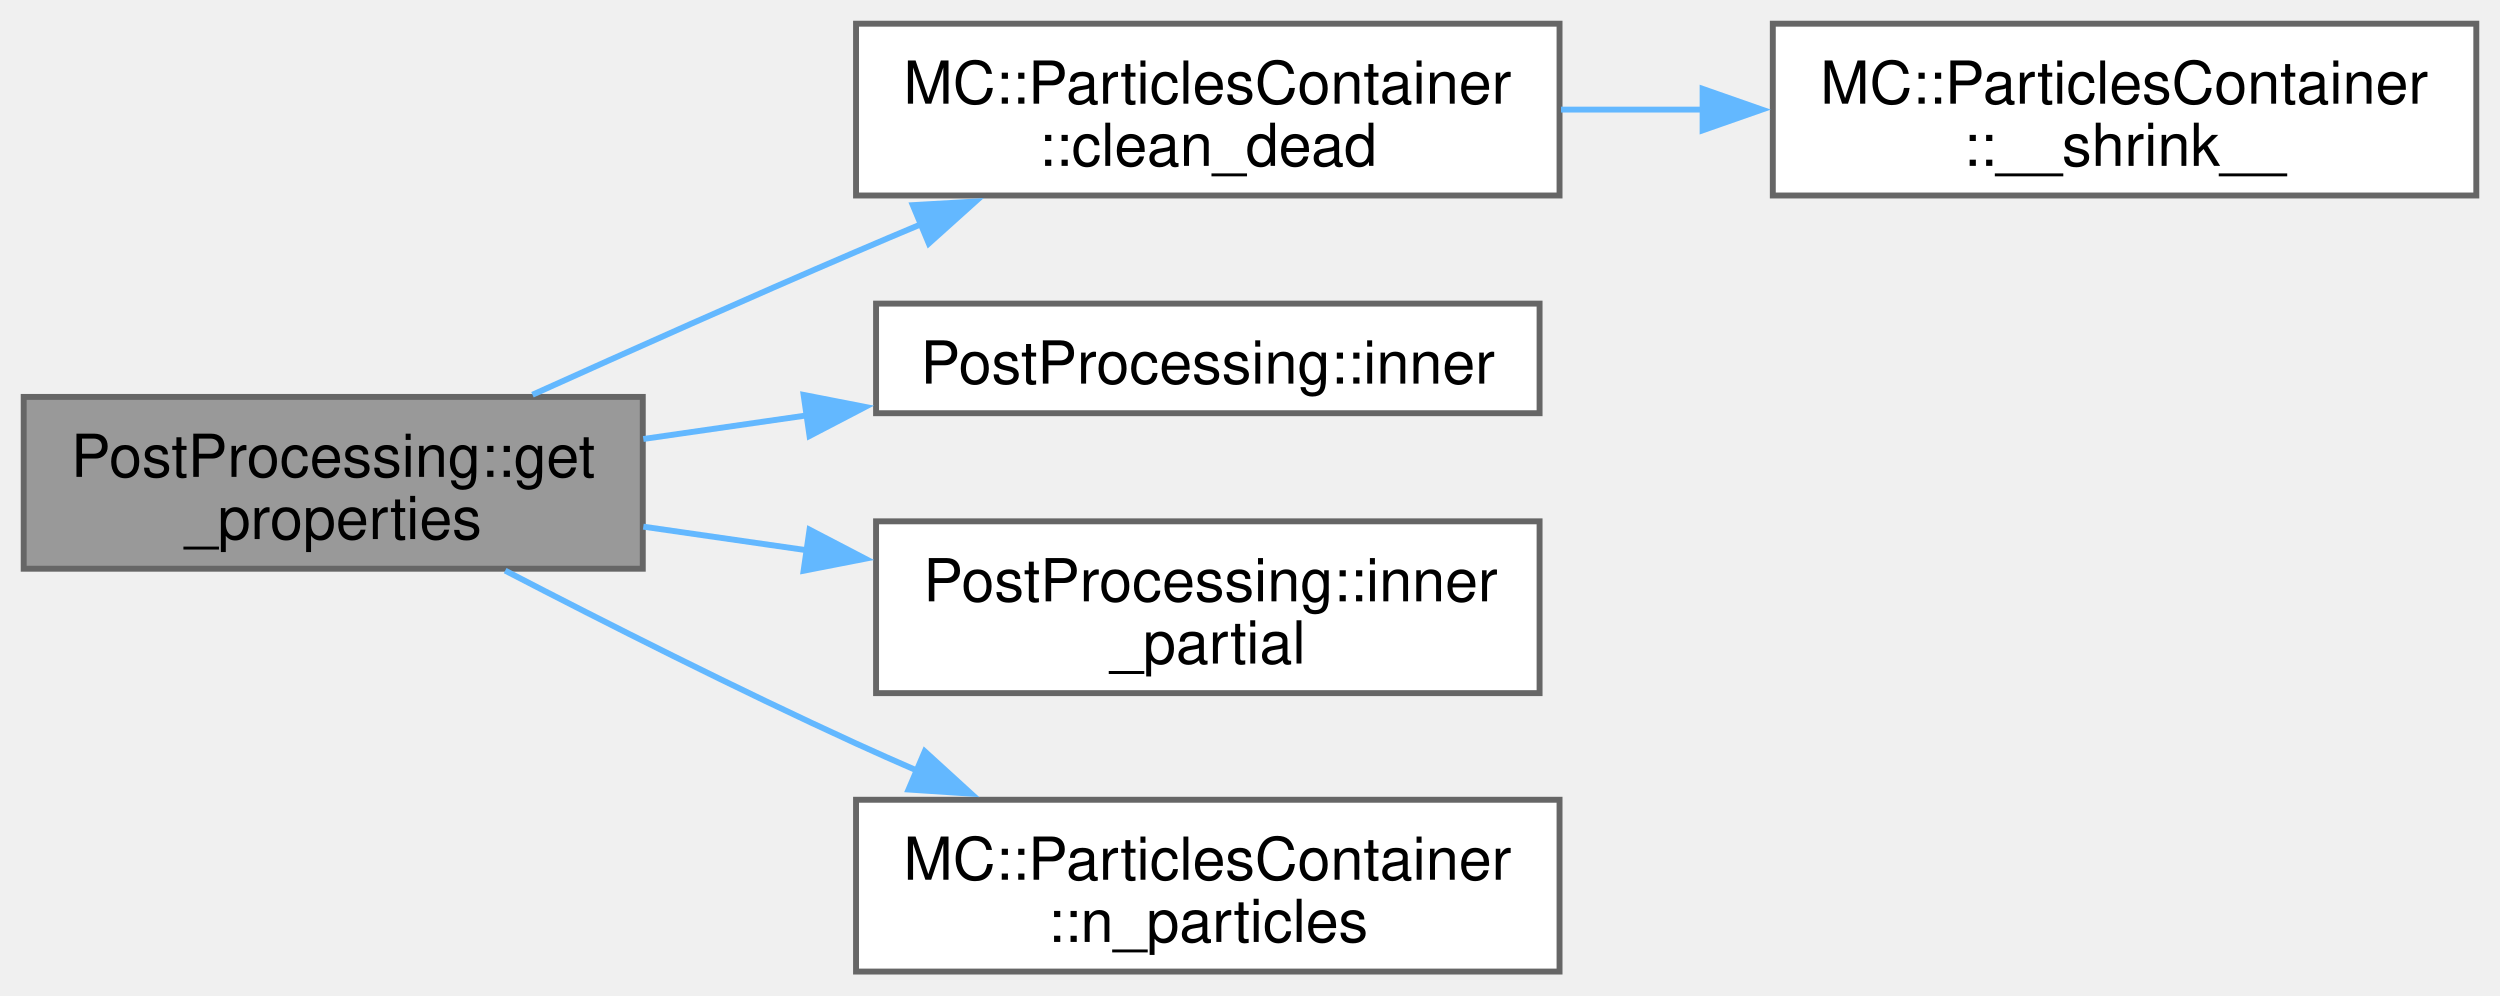
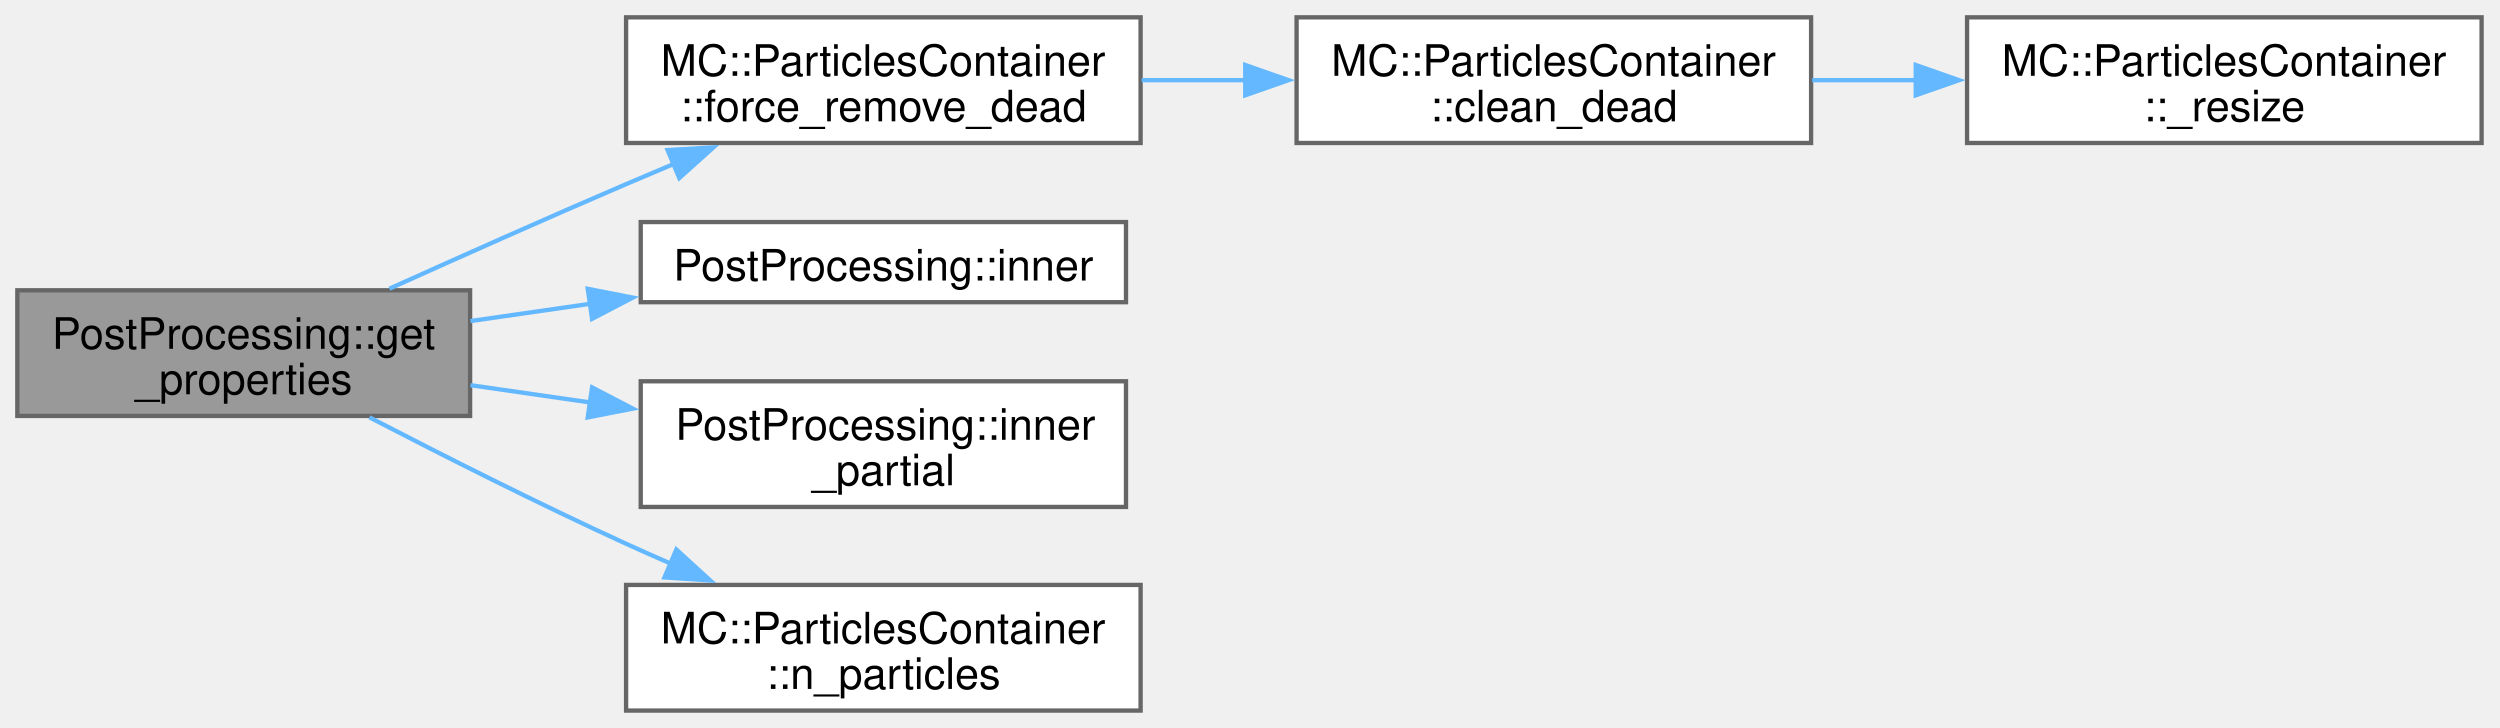
- <svg xmlns="http://www.w3.org/2000/svg" xmlns:xlink="http://www.w3.org/1999/xlink" width="422pt" height="168pt" viewBox="0.00 0.00 422.00 168.00">
+ <svg xmlns="http://www.w3.org/2000/svg" xmlns:xlink="http://www.w3.org/1999/xlink" width="577pt" height="168pt" viewBox="0.00 0.00 577.00 168.00">
  <g id="graph0" class="graph" transform="scale(1 1) rotate(0) translate(4 164)">
    <g id="Node000001" class="node">
      <g id="a_Node000001">
        <a xlink:title=" ">
          <polygon fill="#999999" stroke="#666666" points="104.5,-97 0,-97 0,-68 104.5,-68 104.5,-97" />
          <text xml:space="preserve" text-anchor="start" x="8" y="-83.5" font-family="Helvetica,sans-Serif" font-size="10.00">PostProcessing::get</text>
          <text xml:space="preserve" text-anchor="middle" x="52.25" y="-73" font-family="Helvetica,sans-Serif" font-size="10.00">_properties</text>
        </a>
      </g>
    </g>
    <g id="Node000002" class="node">
      <g id="a_Node000002">
-         <a xlink:href="classMC_1_1ParticlesContainer.html#acca450f3c529a6e6962d76f8f39011e8" target="_top" xlink:title=" ">
+         <a xlink:href="classMC_1_1ParticlesContainer.html#a25d64f06c6f66817bc15bac225369a63" target="_top" xlink:title=" ">
          <polygon fill="white" stroke="#666666" points="259.25,-160 140.5,-160 140.5,-131 259.25,-131 259.25,-160" />
          <text xml:space="preserve" text-anchor="start" x="148.5" y="-146.5" font-family="Helvetica,sans-Serif" font-size="10.00">MC::ParticlesContainer</text>
-           <text xml:space="preserve" text-anchor="middle" x="199.88" y="-136" font-family="Helvetica,sans-Serif" font-size="10.00">::clean_dead</text>
+           <text xml:space="preserve" text-anchor="middle" x="199.88" y="-136" font-family="Helvetica,sans-Serif" font-size="10.00">::force_remove_dead</text>
        </a>
      </g>
    </g>
    <g id="edge1_Node000001_Node000002" class="edge">
      <g id="a_edge1_Node000001_Node000002">
        <a xlink:title=" ">
          <path fill="none" stroke="#63b8ff" d="M85.88,-97.37C102.23,-104.74 122.35,-113.72 140.5,-121.5 144.08,-123.04 147.8,-124.61 151.54,-126.18" />
          <polygon fill="#63b8ff" stroke="#63b8ff" points="150.08,-129.37 160.66,-129.98 152.78,-122.9 150.08,-129.37" />
        </a>
      </g>
    </g>
-     <g id="Node000004" class="node">
-       <g id="a_Node000004">
+     <g id="Node000005" class="node">
+       <g id="a_Node000005">
        <a xlink:href="namespacePostProcessing.html#a7b24c0cbc25e014d92006a5ebdcfeb22" target="_top" xlink:title=" ">
          <polygon fill="white" stroke="#666666" points="255.88,-112.75 143.88,-112.75 143.88,-94.25 255.88,-94.25 255.88,-112.75" />
          <text xml:space="preserve" text-anchor="middle" x="199.88" y="-99.25" font-family="Helvetica,sans-Serif" font-size="10.00">PostProcessing::inner</text>
        </a>
      </g>
    </g>
-     <g id="edge3_Node000001_Node000004" class="edge">
-       <g id="a_edge3_Node000001_Node000004">
+     <g id="edge4_Node000001_Node000005" class="edge">
+       <g id="a_edge4_Node000001_Node000005">
        <a xlink:title=" ">
          <path fill="none" stroke="#63b8ff" d="M104.59,-89.9C113.56,-91.2 123,-92.56 132.3,-93.9" />
          <polygon fill="#63b8ff" stroke="#63b8ff" points="131.65,-97.34 142.05,-95.31 132.65,-90.41 131.65,-97.34" />
        </a>
      </g>
    </g>
-     <g id="Node000005" class="node">
-       <g id="a_Node000005">
+     <g id="Node000006" class="node">
+       <g id="a_Node000006">
        <a xlink:href="namespacePostProcessing.html#ae7f761591bedad44bd0af2a85bd0aad6" target="_top" xlink:title=" ">
          <polygon fill="white" stroke="#666666" points="255.88,-76 143.88,-76 143.88,-47 255.88,-47 255.88,-76" />
          <text xml:space="preserve" text-anchor="start" x="151.88" y="-62.5" font-family="Helvetica,sans-Serif" font-size="10.00">PostProcessing::inner</text>
          <text xml:space="preserve" text-anchor="middle" x="199.88" y="-52" font-family="Helvetica,sans-Serif" font-size="10.00">_partial</text>
        </a>
      </g>
    </g>
-     <g id="edge4_Node000001_Node000005" class="edge">
-       <g id="a_edge4_Node000001_Node000005">
+     <g id="edge5_Node000001_Node000006" class="edge">
+       <g id="a_edge5_Node000001_Node000006">
        <a xlink:title=" ">
          <path fill="none" stroke="#63b8ff" d="M104.59,-75.1C113.56,-73.8 123,-72.44 132.3,-71.1" />
          <polygon fill="#63b8ff" stroke="#63b8ff" points="132.65,-74.59 142.05,-69.69 131.65,-67.66 132.65,-74.59" />
        </a>
      </g>
    </g>
-     <g id="Node000006" class="node">
-       <g id="a_Node000006">
+     <g id="Node000007" class="node">
+       <g id="a_Node000007">
        <a xlink:href="classMC_1_1ParticlesContainer.html#a30b264e87ae019596f9791f2fc60d52f" target="_top" xlink:title="Gets the number of particles in the container.">
          <polygon fill="white" stroke="#666666" points="259.25,-29 140.5,-29 140.5,0 259.25,0 259.25,-29" />
          <text xml:space="preserve" text-anchor="start" x="148.5" y="-15.5" font-family="Helvetica,sans-Serif" font-size="10.00">MC::ParticlesContainer</text>
          <text xml:space="preserve" text-anchor="middle" x="199.88" y="-5" font-family="Helvetica,sans-Serif" font-size="10.00">::n_particles</text>
        </a>
      </g>
    </g>
-     <g id="edge5_Node000001_Node000006" class="edge">
-       <g id="a_edge5_Node000001_Node000006">
+     <g id="edge6_Node000001_Node000007" class="edge">
+       <g id="a_edge6_Node000001_Node000007">
        <a xlink:title=" ">
          <path fill="none" stroke="#63b8ff" d="M81.27,-67.68C98.25,-58.87 120.44,-47.67 140.5,-38.5 143.84,-36.97 147.3,-35.44 150.8,-33.92" />
          <polygon fill="#63b8ff" stroke="#63b8ff" points="152.1,-37.17 159.93,-30.03 149.36,-30.73 152.1,-37.17" />
        </a>
      </g>
    </g>
    <g id="Node000003" class="node">
      <g id="a_Node000003">
-         <a xlink:href="classMC_1_1ParticlesContainer.html#a758b2d11447e82410e4ffe272b509cc2" target="_top" xlink:title=" ">
+         <a xlink:href="classMC_1_1ParticlesContainer.html#acca450f3c529a6e6962d76f8f39011e8" target="_top" xlink:title=" ">
          <polygon fill="white" stroke="#666666" points="414,-160 295.25,-160 295.25,-131 414,-131 414,-160" />
          <text xml:space="preserve" text-anchor="start" x="303.25" y="-146.5" font-family="Helvetica,sans-Serif" font-size="10.00">MC::ParticlesContainer</text>
-           <text xml:space="preserve" text-anchor="middle" x="354.62" y="-136" font-family="Helvetica,sans-Serif" font-size="10.00">::__shrink__</text>
+           <text xml:space="preserve" text-anchor="middle" x="354.62" y="-136" font-family="Helvetica,sans-Serif" font-size="10.00">::clean_dead</text>
        </a>
      </g>
    </g>
    <g id="edge2_Node000002_Node000003" class="edge">
      <g id="a_edge2_Node000002_Node000003">
        <a xlink:title=" ">
          <path fill="none" stroke="#63b8ff" d="M259.5,-145.5C267.39,-145.5 275.55,-145.5 283.61,-145.5" />
          <polygon fill="#63b8ff" stroke="#63b8ff" points="283.4,-149 293.4,-145.5 283.4,-142 283.4,-149" />
        </a>
      </g>
    </g>
+     <g id="Node000004" class="node">
+       <g id="a_Node000004">
+         <a xlink:href="classMC_1_1ParticlesContainer.html#a4fc94ae525191a5d034dce4866986c1e" target="_top" xlink:title=" ">
+           <polygon fill="white" stroke="#666666" points="568.75,-160 450,-160 450,-131 568.75,-131 568.75,-160" />
+           <text xml:space="preserve" text-anchor="start" x="458" y="-146.5" font-family="Helvetica,sans-Serif" font-size="10.00">MC::ParticlesContainer</text>
+           <text xml:space="preserve" text-anchor="middle" x="509.38" y="-136" font-family="Helvetica,sans-Serif" font-size="10.00">::_resize</text>
+         </a>
+       </g>
+     </g>
+     <g id="edge3_Node000003_Node000004" class="edge">
+       <g id="a_edge3_Node000003_Node000004">
+         <a xlink:title=" ">
+           <path fill="none" stroke="#63b8ff" d="M414.25,-145.5C422.14,-145.5 430.3,-145.5 438.36,-145.5" />
+           <polygon fill="#63b8ff" stroke="#63b8ff" points="438.15,-149 448.15,-145.5 438.15,-142 438.15,-149" />
+         </a>
+       </g>
+     </g>
  </g>
</svg>
